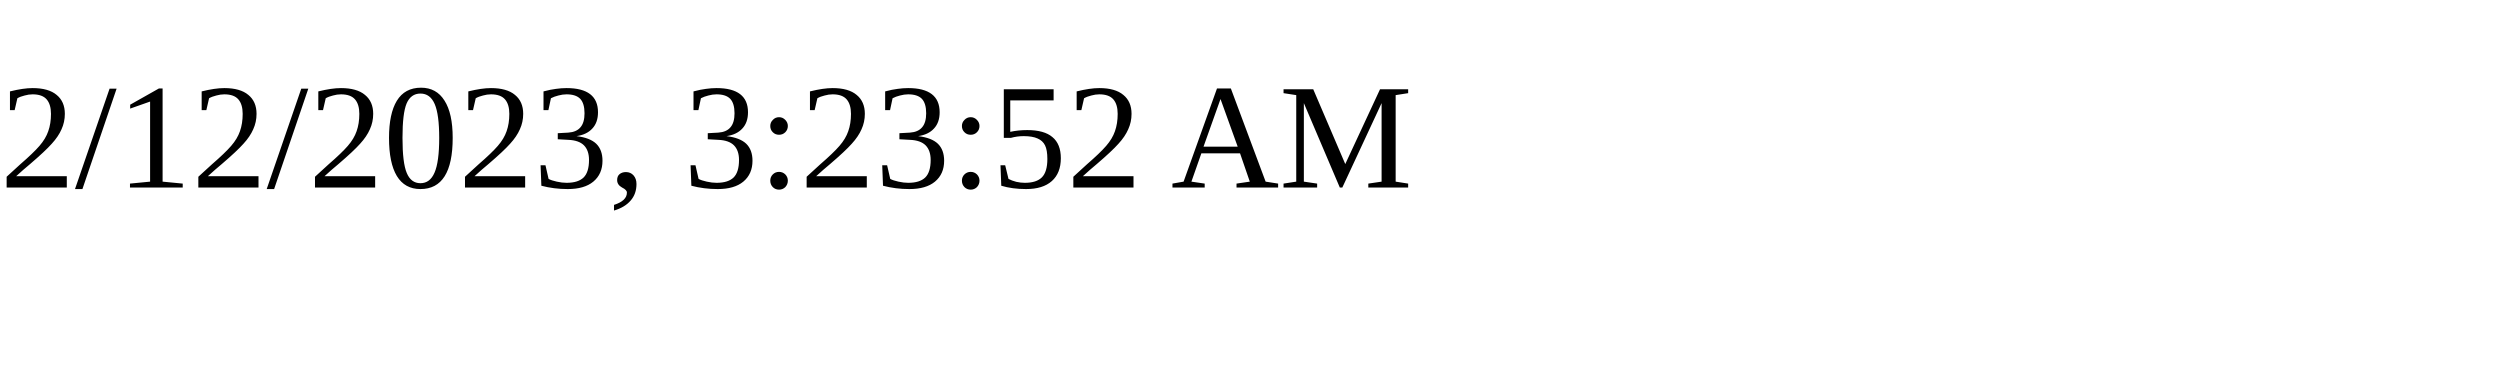
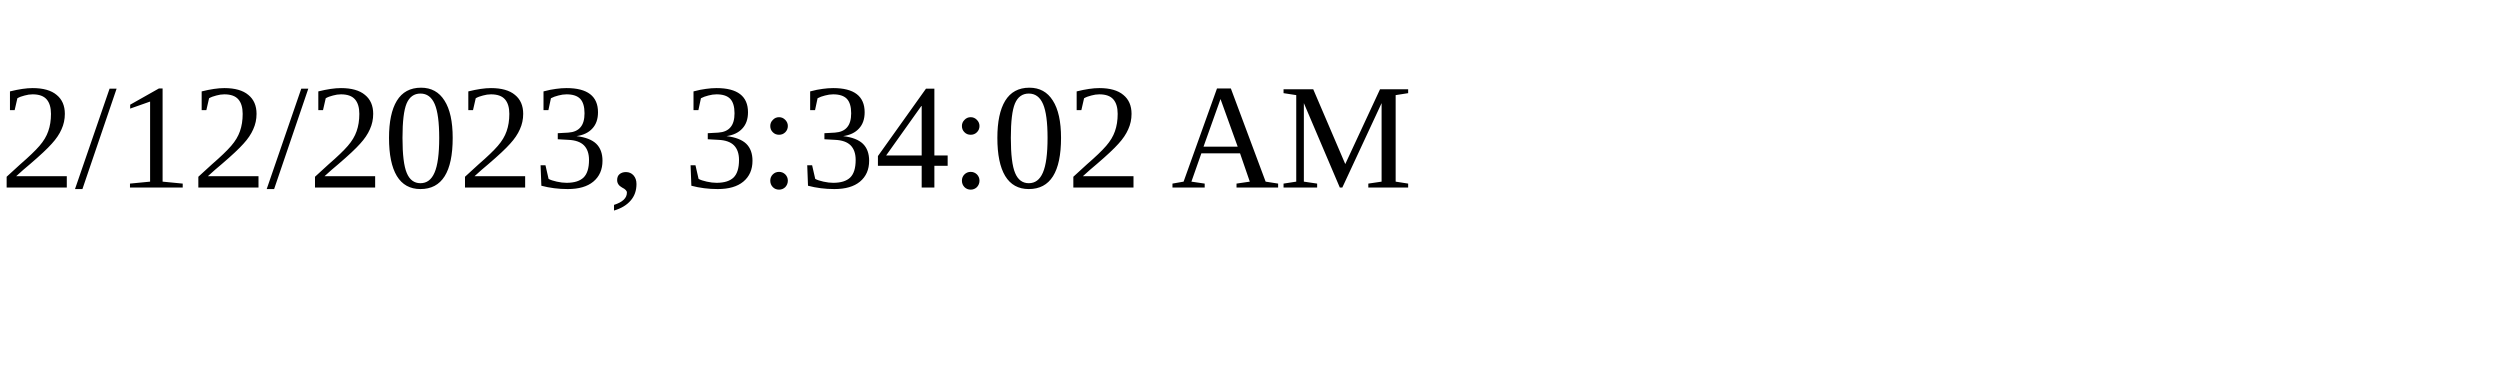
<svg xmlns="http://www.w3.org/2000/svg" height="30" width="200">
-   <text x="0" y="15">2/12/2023, 3:23:52 AM</text>
+   <text x="0" y="15">2/12/2023, 3:34:02 AM</text>
</svg>
